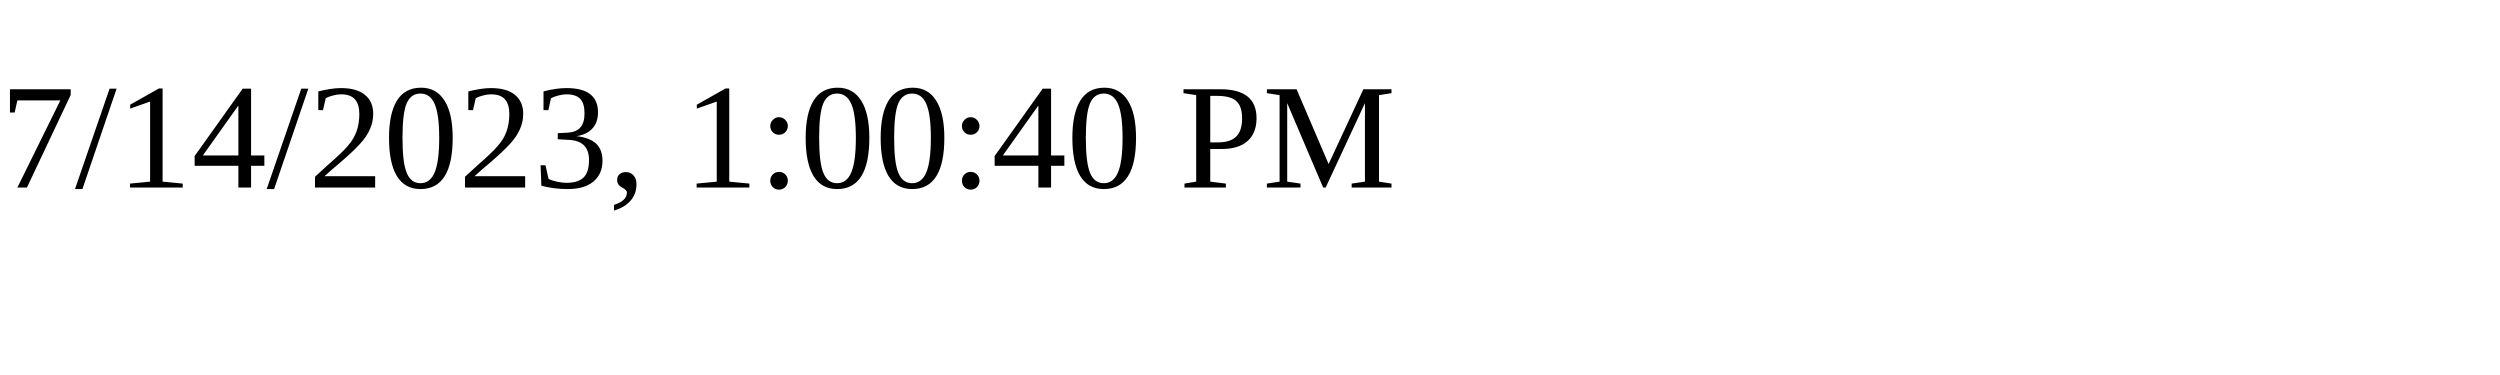
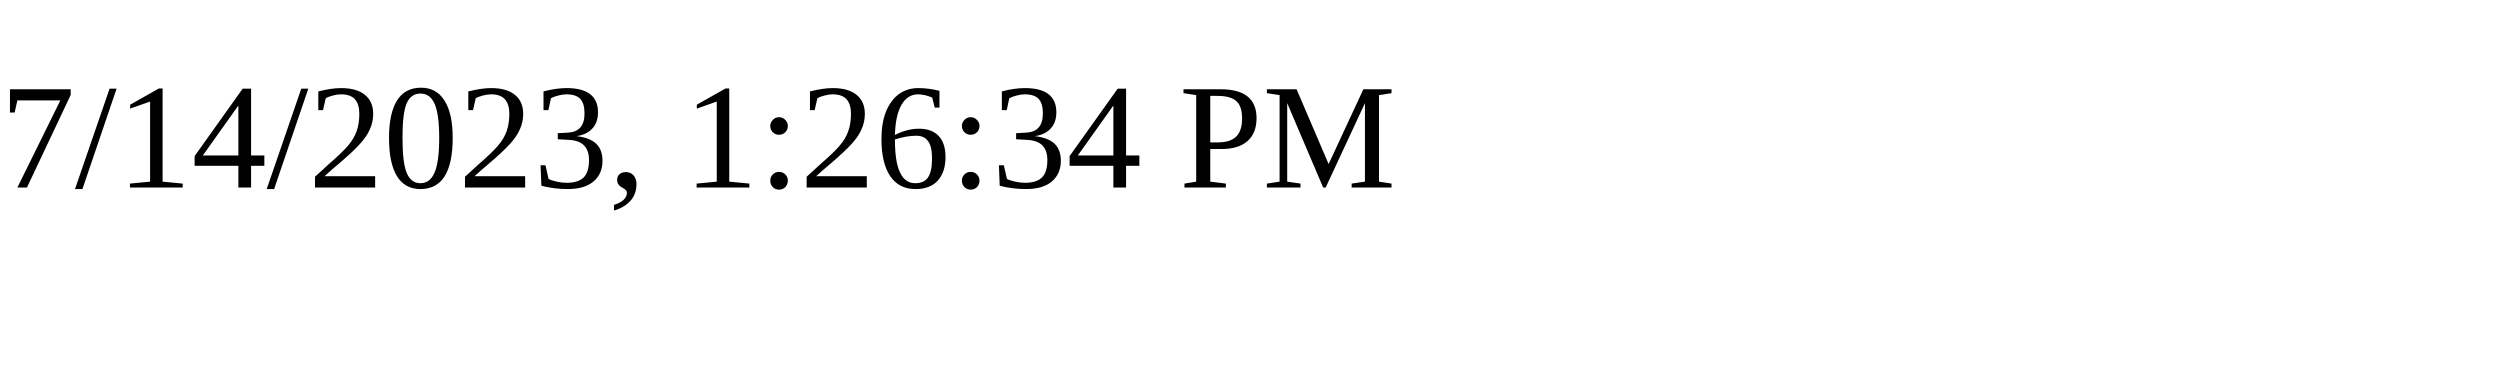
<svg xmlns="http://www.w3.org/2000/svg" height="30" width="200">
-   <text x="0" y="15">7/14/2023, 1:00:40 PM</text>
+   <text x="0" y="15">7/14/2023, 1:26:34 PM</text>
</svg>
